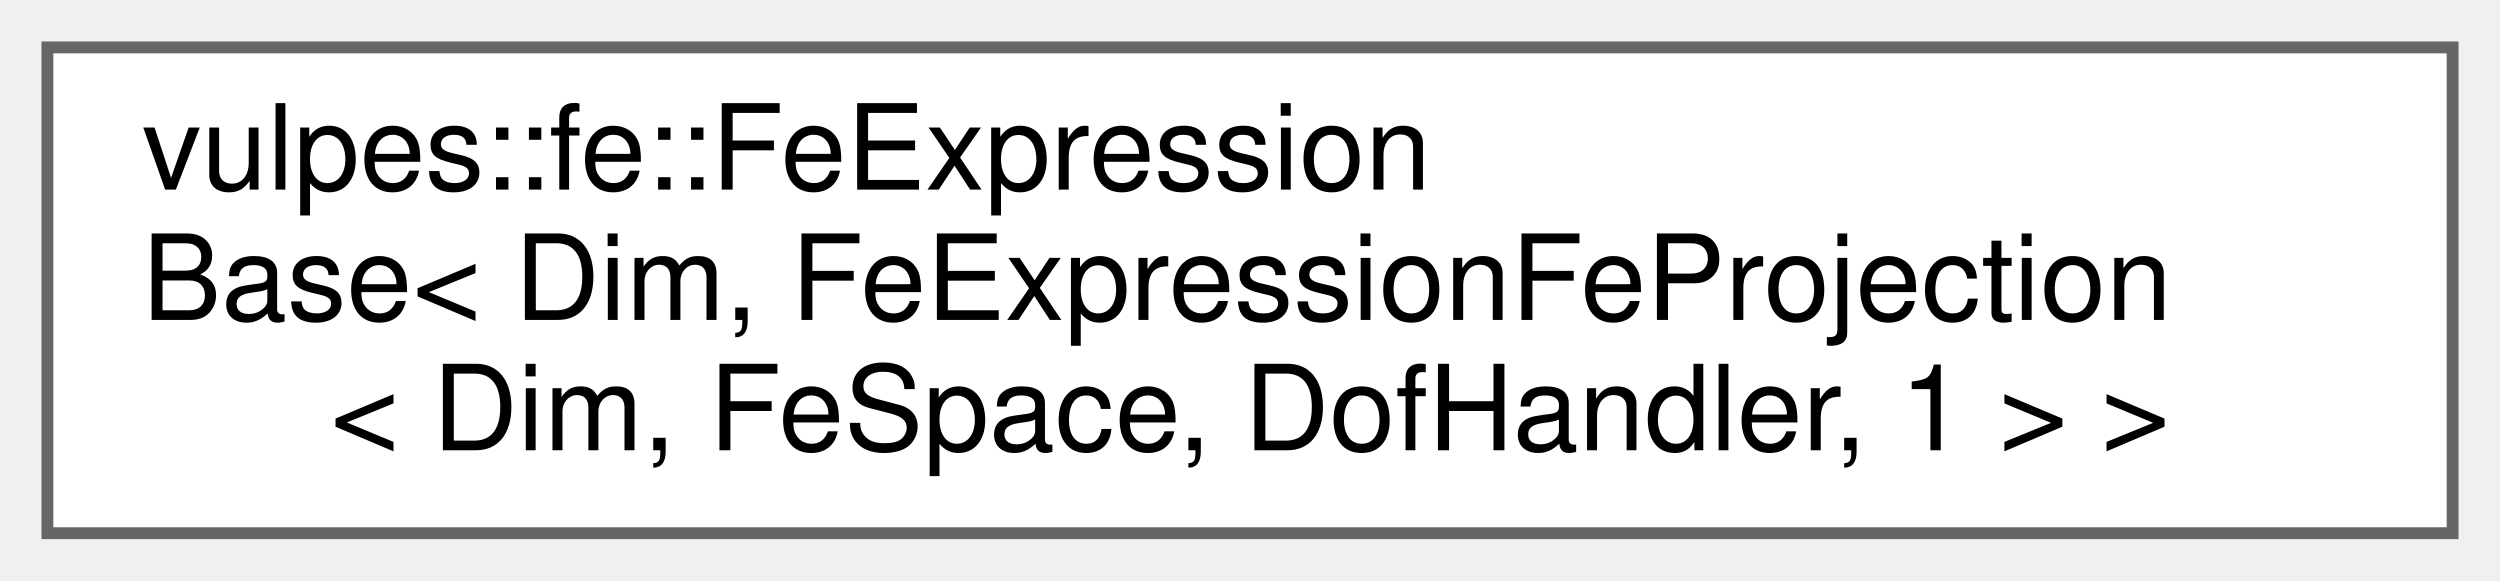
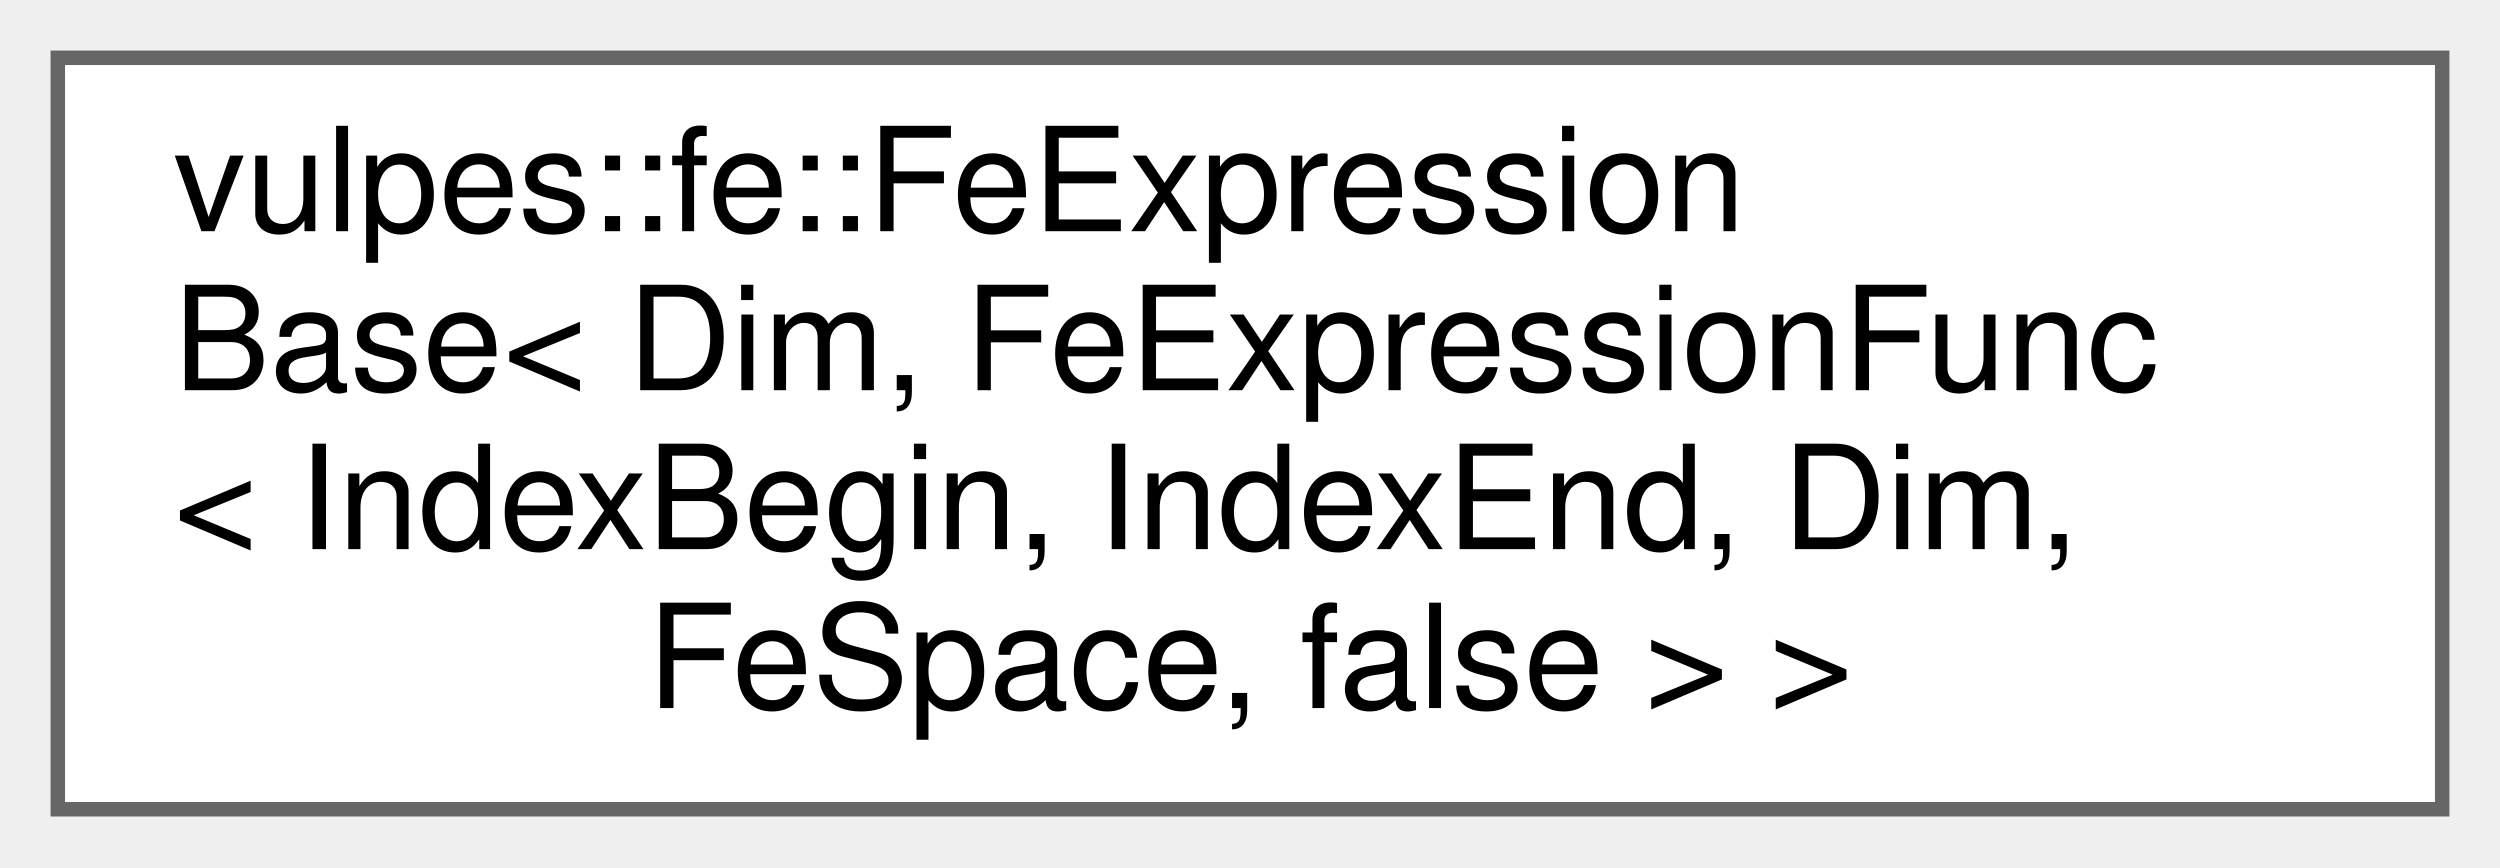
- <svg xmlns="http://www.w3.org/2000/svg" xmlns:xlink="http://www.w3.org/1999/xlink" width="211pt" height="49pt" viewBox="0.00 0.00 211.00 49.00">
-   <g id="graph0" class="graph" transform="scale(1 1) rotate(0) translate(4 45)">
+ <svg xmlns="http://www.w3.org/2000/svg" xmlns:xlink="http://www.w3.org/1999/xlink" width="173pt" height="60pt" viewBox="0.00 0.00 173.00 60.00">
+   <g id="graph0" class="graph" transform="scale(1 1) rotate(0) translate(4 56)">
    <g id="Node000000" class="node">
      <g id="a_Node000000">
        <a xlink:href="classvulpes_1_1fe_1_1FeExpressionBase.html" target="_top" xlink:title=" ">
-           <polygon fill="white" stroke="#666666" points="203,-41 0,-41 0,0 203,0 203,-41" />
-           <text text-anchor="start" x="8" y="-29" font-family="Helvetica,sans-Serif" font-size="10.00">vulpes::fe::FeExpression</text>
-           <text text-anchor="start" x="8" y="-18" font-family="Helvetica,sans-Serif" font-size="10.00">Base&lt; Dim, FeExpressionFeProjection</text>
-           <text text-anchor="middle" x="101.5" y="-7" font-family="Helvetica,sans-Serif" font-size="10.00">&lt; Dim, FeSpace, DofHandler, 1 &gt; &gt;</text>
+           <polygon fill="white" stroke="#666666" points="165,-52 0,-52 0,0 165,0 165,-52" />
+           <text text-anchor="start" x="8" y="-40" font-family="Helvetica,sans-Serif" font-size="10.00">vulpes::fe::FeExpression</text>
+           <text text-anchor="start" x="8" y="-29" font-family="Helvetica,sans-Serif" font-size="10.00">Base&lt; Dim, FeExpressionFunc</text>
+           <text text-anchor="start" x="8" y="-18" font-family="Helvetica,sans-Serif" font-size="10.00">&lt; IndexBegin, IndexEnd, Dim,</text>
+           <text text-anchor="middle" x="82.5" y="-7" font-family="Helvetica,sans-Serif" font-size="10.00"> FeSpace, false &gt; &gt;</text>
        </a>
      </g>
    </g>
  </g>
</svg>
